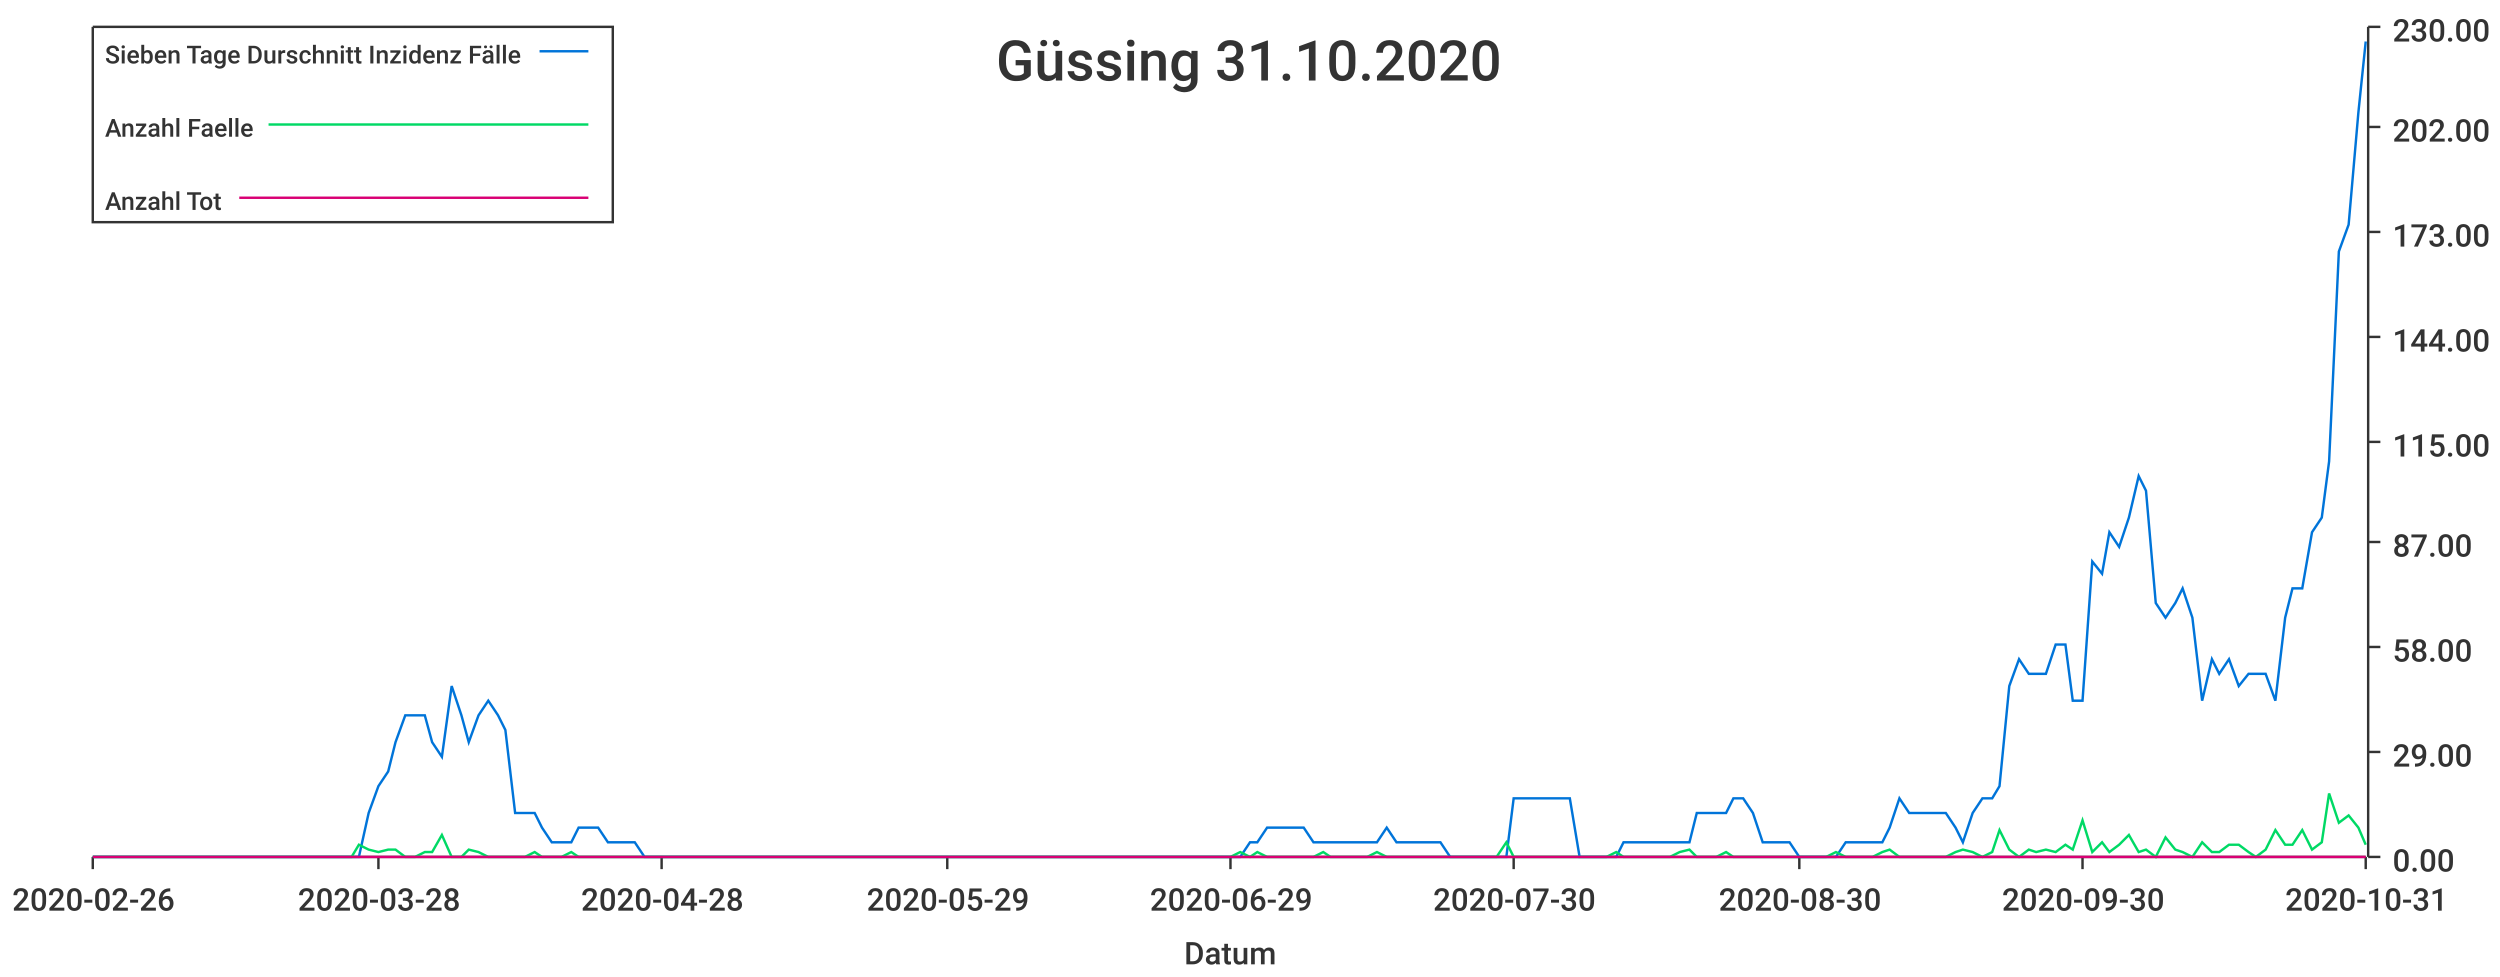
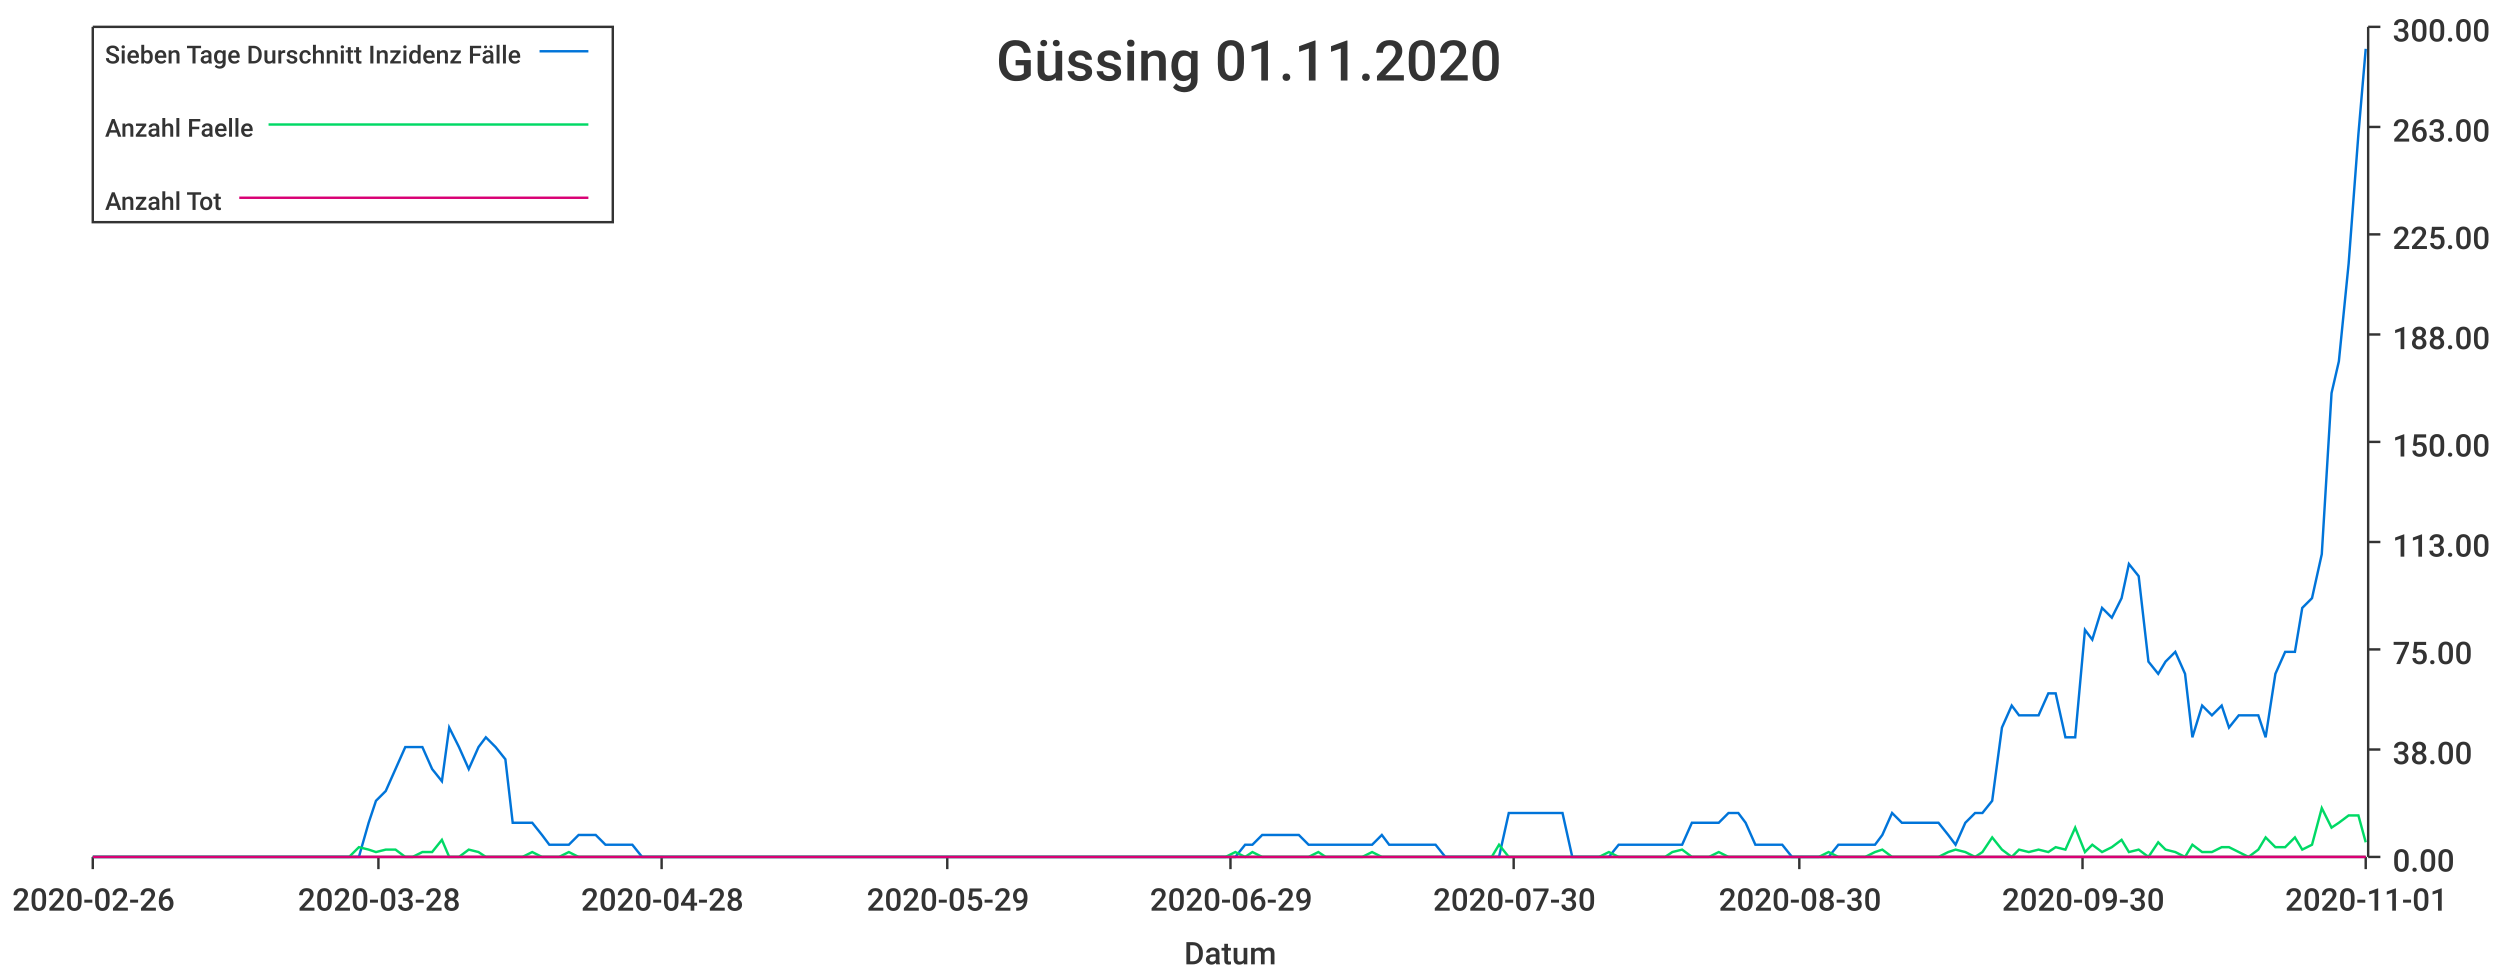
<svg xmlns="http://www.w3.org/2000/svg" width="1024" height="400">\n<path d="M 0 0 L 1024 0 L 1024 400 L 0 400 L 0 0" style="stroke-width:0;stroke:rgba(255,255,255,1.0);fill:rgba(255,255,255,1.0)" />
  <path d="M 38 11 L 969 11 L 969 351 L 38 351 L 38 11" style="stroke-width:0;stroke:rgba(255,255,255,1.0);fill:rgba(255,255,255,1.0)" />
  <path d="M 38 351 L 969 351" style="stroke-width:1;stroke:rgba(51,51,51,1.0);fill:none" />
  <path d="M 38 351 L 38 356" style="stroke-width:1;stroke:rgba(51,51,51,1.0);fill:none" />
  <text x="5" y="373" style="stroke-width:0;stroke:none;fill:rgba(51,51,51,1.0);font-size:12.8px;font-family:'Roboto Medium',sans-serif">2020-02-26</text>
  <path d="M 155 351 L 155 356" style="stroke-width:1;stroke:rgba(51,51,51,1.0);fill:none" />
  <text x="122" y="373" style="stroke-width:0;stroke:none;fill:rgba(51,51,51,1.0);font-size:12.8px;font-family:'Roboto Medium',sans-serif">2020-03-28</text>
  <path d="M 271 351 L 271 356" style="stroke-width:1;stroke:rgba(51,51,51,1.0);fill:none" />
  <text x="238" y="373" style="stroke-width:0;stroke:none;fill:rgba(51,51,51,1.0);font-size:12.8px;font-family:'Roboto Medium',sans-serif">2020-04-28</text>
  <path d="M 388 351 L 388 356" style="stroke-width:1;stroke:rgba(51,51,51,1.0);fill:none" />
  <text x="355" y="373" style="stroke-width:0;stroke:none;fill:rgba(51,51,51,1.0);font-size:12.8px;font-family:'Roboto Medium',sans-serif">2020-05-29</text>
  <path d="M 504 351 L 504 356" style="stroke-width:1;stroke:rgba(51,51,51,1.0);fill:none" />
  <text x="471" y="373" style="stroke-width:0;stroke:none;fill:rgba(51,51,51,1.0);font-size:12.8px;font-family:'Roboto Medium',sans-serif">2020-06-29</text>
  <path d="M 620 351 L 620 356" style="stroke-width:1;stroke:rgba(51,51,51,1.0);fill:none" />
  <text x="587" y="373" style="stroke-width:0;stroke:none;fill:rgba(51,51,51,1.0);font-size:12.8px;font-family:'Roboto Medium',sans-serif">2020-07-30</text>
  <path d="M 737 351 L 737 356" style="stroke-width:1;stroke:rgba(51,51,51,1.0);fill:none" />
  <text x="704" y="373" style="stroke-width:0;stroke:none;fill:rgba(51,51,51,1.0);font-size:12.8px;font-family:'Roboto Medium',sans-serif">2020-08-30</text>
  <path d="M 853 351 L 853 356" style="stroke-width:1;stroke:rgba(51,51,51,1.0);fill:none" />
  <text x="820" y="373" style="stroke-width:0;stroke:none;fill:rgba(51,51,51,1.0);font-size:12.8px;font-family:'Roboto Medium',sans-serif">2020-09-30</text>
  <path d="M 969 351 L 969 356" style="stroke-width:1;stroke:rgba(51,51,51,1.0);fill:none" />
-   <text x="936" y="373" style="stroke-width:0;stroke:none;fill:rgba(51,51,51,1.0);font-size:12.8px;font-family:'Roboto Medium',sans-serif">2020-10-31</text>
+   <text x="936" y="373" style="stroke-width:0;stroke:none;fill:rgba(51,51,51,1.0);font-size:12.8px;font-family:'Roboto Medium',sans-serif">2020-11-01</text>
  <text x="485" y="395" style="stroke-width:0;stroke:none;fill:rgba(51,51,51,1.0);font-size:12.8px;font-family:'Roboto Medium',sans-serif">Datum</text>
  <path d="M 970 351 L 970 11" style="stroke-width:1;stroke:rgba(51,51,51,1.0);fill:none" />
  <path d="M 970 351 L 975 351" style="stroke-width:1;stroke:rgba(51,51,51,1.0);fill:none" />
  <text x="980" y="357" style="stroke-width:0;stroke:none;fill:rgba(51,51,51,1.0);font-size:12.8px;font-family:'Roboto Medium',sans-serif">0.00</text>
-   <path d="M 970 308 L 975 308" style="stroke-width:1;stroke:rgba(51,51,51,1.0);fill:none" />
-   <text x="980" y="314" style="stroke-width:0;stroke:none;fill:rgba(51,51,51,1.0);font-size:12.8px;font-family:'Roboto Medium',sans-serif">29.00</text>
-   <path d="M 970 265 L 975 265" style="stroke-width:1;stroke:rgba(51,51,51,1.0);fill:none" />
-   <text x="980" y="271" style="stroke-width:0;stroke:none;fill:rgba(51,51,51,1.0);font-size:12.8px;font-family:'Roboto Medium',sans-serif">58.00</text>
+   <path d="M 970 307 L 975 307" style="stroke-width:1;stroke:rgba(51,51,51,1.0);fill:none" />
+   <text x="980" y="313" style="stroke-width:0;stroke:none;fill:rgba(51,51,51,1.0);font-size:12.8px;font-family:'Roboto Medium',sans-serif">38.00</text>
+   <path d="M 970 266 L 975 266" style="stroke-width:1;stroke:rgba(51,51,51,1.0);fill:none" />
+   <text x="980" y="272" style="stroke-width:0;stroke:none;fill:rgba(51,51,51,1.0);font-size:12.8px;font-family:'Roboto Medium',sans-serif">75.00</text>
  <path d="M 970 222 L 975 222" style="stroke-width:1;stroke:rgba(51,51,51,1.0);fill:none" />
-   <text x="980" y="228" style="stroke-width:0;stroke:none;fill:rgba(51,51,51,1.0);font-size:12.8px;font-family:'Roboto Medium',sans-serif">87.00</text>
+   <text x="980" y="228" style="stroke-width:0;stroke:none;fill:rgba(51,51,51,1.0);font-size:12.8px;font-family:'Roboto Medium',sans-serif">113.00</text>
  <path d="M 970 181 L 975 181" style="stroke-width:1;stroke:rgba(51,51,51,1.0);fill:none" />
-   <text x="980" y="187" style="stroke-width:0;stroke:none;fill:rgba(51,51,51,1.0);font-size:12.8px;font-family:'Roboto Medium',sans-serif">115.00</text>
-   <path d="M 970 138 L 975 138" style="stroke-width:1;stroke:rgba(51,51,51,1.0);fill:none" />
-   <text x="980" y="144" style="stroke-width:0;stroke:none;fill:rgba(51,51,51,1.0);font-size:12.8px;font-family:'Roboto Medium',sans-serif">144.00</text>
-   <path d="M 970 95 L 975 95" style="stroke-width:1;stroke:rgba(51,51,51,1.0);fill:none" />
-   <text x="980" y="101" style="stroke-width:0;stroke:none;fill:rgba(51,51,51,1.0);font-size:12.8px;font-family:'Roboto Medium',sans-serif">173.00</text>
+   <text x="980" y="187" style="stroke-width:0;stroke:none;fill:rgba(51,51,51,1.0);font-size:12.8px;font-family:'Roboto Medium',sans-serif">150.00</text>
+   <path d="M 970 137 L 975 137" style="stroke-width:1;stroke:rgba(51,51,51,1.0);fill:none" />
+   <text x="980" y="143" style="stroke-width:0;stroke:none;fill:rgba(51,51,51,1.0);font-size:12.8px;font-family:'Roboto Medium',sans-serif">188.00</text>
+   <path d="M 970 96 L 975 96" style="stroke-width:1;stroke:rgba(51,51,51,1.0);fill:none" />
+   <text x="980" y="102" style="stroke-width:0;stroke:none;fill:rgba(51,51,51,1.0);font-size:12.8px;font-family:'Roboto Medium',sans-serif">225.00</text>
  <path d="M 970 52 L 975 52" style="stroke-width:1;stroke:rgba(51,51,51,1.0);fill:none" />
-   <text x="980" y="58" style="stroke-width:0;stroke:none;fill:rgba(51,51,51,1.0);font-size:12.8px;font-family:'Roboto Medium',sans-serif">202.00</text>
+   <text x="980" y="58" style="stroke-width:0;stroke:none;fill:rgba(51,51,51,1.0);font-size:12.8px;font-family:'Roboto Medium',sans-serif">263.00</text>
  <path d="M 970 11 L 975 11" style="stroke-width:1;stroke:rgba(51,51,51,1.0);fill:none" />
-   <text x="980" y="17" style="stroke-width:0;stroke:none;fill:rgba(51,51,51,1.0);font-size:12.8px;font-family:'Roboto Medium',sans-serif">230.00</text>
-   <path d="M 38 351 L 42 351 L 46 351 L 50 351 L 54 351 L 57 351 L 61 351 L 65 351 L 69 351 L 72 351 L 76 351 L 80 351 L 84 351 L 87 351 L 91 351 L 95 351 L 99 351 L 102 351 L 106 351 L 110 351 L 114 351 L 117 351 L 121 351 L 125 351 L 129 351 L 132 351 L 136 351 L 140 351 L 144 351 L 147 351 L 151 333 L 155 322 L 159 316 L 162 304 L 166 293 L 170 293 L 174 293 L 177 304 L 181 310 L 185 281 L 189 293 L 192 304 L 196 293 L 200 287 L 204 293 L 207 299 L 211 333 L 215 333 L 219 333 L 222 339 L 226 345 L 230 345 L 234 345 L 237 339 L 241 339 L 245 339 L 249 345 L 252 345 L 256 345 L 260 345 L 264 351 L 267 351 L 271 351 L 275 351 L 279 351 L 283 351 L 286 351 L 290 351 L 294 351 L 298 351 L 301 351 L 305 351 L 309 351 L 313 351 L 316 351 L 320 351 L 324 351 L 328 351 L 331 351 L 335 351 L 339 351 L 343 351 L 346 351 L 350 351 L 354 351 L 358 351 L 361 351 L 365 351 L 369 351 L 373 351 L 376 351 L 380 351 L 384 351 L 388 351 L 391 351 L 395 351 L 399 351 L 403 351 L 406 351 L 410 351 L 414 351 L 418 351 L 421 351 L 425 351 L 429 351 L 433 351 L 436 351 L 440 351 L 444 351 L 448 351 L 451 351 L 455 351 L 459 351 L 463 351 L 466 351 L 470 351 L 474 351 L 478 351 L 481 351 L 485 351 L 489 351 L 493 351 L 496 351 L 500 351 L 504 351 L 508 351 L 512 345 L 515 345 L 519 339 L 523 339 L 527 339 L 530 339 L 534 339 L 538 345 L 542 345 L 545 345 L 549 345 L 553 345 L 557 345 L 560 345 L 564 345 L 568 339 L 572 345 L 575 345 L 579 345 L 583 345 L 587 345 L 590 345 L 594 351 L 598 351 L 602 351 L 605 351 L 609 351 L 613 351 L 617 351 L 620 327 L 624 327 L 628 327 L 632 327 L 635 327 L 639 327 L 643 327 L 647 351 L 650 351 L 654 351 L 658 351 L 662 351 L 665 345 L 669 345 L 673 345 L 677 345 L 680 345 L 684 345 L 688 345 L 692 345 L 695 333 L 699 333 L 703 333 L 707 333 L 710 327 L 714 327 L 718 333 L 722 345 L 725 345 L 729 345 L 733 345 L 737 351 L 741 351 L 744 351 L 748 351 L 752 351 L 756 345 L 759 345 L 763 345 L 767 345 L 771 345 L 774 339 L 778 327 L 782 333 L 786 333 L 789 333 L 793 333 L 797 333 L 801 339 L 804 345 L 808 333 L 812 327 L 816 327 L 819 322 L 823 281 L 827 270 L 831 276 L 834 276 L 838 276 L 842 264 L 846 264 L 849 287 L 853 287 L 857 230 L 861 235 L 864 218 L 868 224 L 872 212 L 876 195 L 879 201 L 883 247 L 887 253 L 891 247 L 894 241 L 898 253 L 902 287 L 906 270 L 909 276 L 913 270 L 917 281 L 921 276 L 924 276 L 928 276 L 932 287 L 936 253 L 939 241 L 943 241 L 947 218 L 951 212 L 954 189 L 958 103 L 962 92 L 966 46 L 969 17" style="stroke-width:1;stroke:rgba(0,116,217,1.0);fill:none" />
-   <path d="M 38 351 L 42 351 L 46 351 L 50 351 L 54 351 L 57 351 L 61 351 L 65 351 L 69 351 L 72 351 L 76 351 L 80 351 L 84 351 L 87 351 L 91 351 L 95 351 L 99 351 L 102 351 L 106 351 L 110 351 L 114 351 L 117 351 L 121 351 L 125 351 L 129 351 L 132 351 L 136 351 L 140 351 L 144 351 L 147 346 L 151 348 L 155 349 L 159 348 L 162 348 L 166 351 L 170 351 L 174 349 L 177 349 L 181 342 L 185 351 L 189 351 L 192 348 L 196 349 L 200 351 L 204 351 L 207 351 L 211 351 L 215 351 L 219 349 L 222 351 L 226 351 L 230 351 L 234 349 L 237 351 L 241 351 L 245 351 L 249 351 L 252 351 L 256 351 L 260 351 L 264 351 L 267 351 L 271 351 L 275 351 L 279 351 L 283 351 L 286 351 L 290 351 L 294 351 L 298 351 L 301 351 L 305 351 L 309 351 L 313 351 L 316 351 L 320 351 L 324 351 L 328 351 L 331 351 L 335 351 L 339 351 L 343 351 L 346 351 L 350 351 L 354 351 L 358 351 L 361 351 L 365 351 L 369 351 L 373 351 L 376 351 L 380 351 L 384 351 L 388 351 L 391 351 L 395 351 L 399 351 L 403 351 L 406 351 L 410 351 L 414 351 L 418 351 L 421 351 L 425 351 L 429 351 L 433 351 L 436 351 L 440 351 L 444 351 L 448 351 L 451 351 L 455 351 L 459 351 L 463 351 L 466 351 L 470 351 L 474 351 L 478 351 L 481 351 L 485 351 L 489 351 L 493 351 L 496 351 L 500 351 L 504 351 L 508 349 L 512 351 L 515 349 L 519 351 L 523 351 L 527 351 L 530 351 L 534 351 L 538 351 L 542 349 L 545 351 L 549 351 L 553 351 L 557 351 L 560 351 L 564 349 L 568 351 L 572 351 L 575 351 L 579 351 L 583 351 L 587 351 L 590 351 L 594 351 L 598 351 L 602 351 L 605 351 L 609 351 L 613 351 L 617 345 L 620 351 L 624 351 L 628 351 L 632 351 L 635 351 L 639 351 L 643 351 L 647 351 L 650 351 L 654 351 L 658 351 L 662 349 L 665 351 L 669 351 L 673 351 L 677 351 L 680 351 L 684 351 L 688 349 L 692 348 L 695 351 L 699 351 L 703 351 L 707 349 L 710 351 L 714 351 L 718 351 L 722 351 L 725 351 L 729 351 L 733 351 L 737 351 L 741 351 L 744 351 L 748 351 L 752 349 L 756 351 L 759 351 L 763 351 L 767 351 L 771 349 L 774 348 L 778 351 L 782 351 L 786 351 L 789 351 L 793 351 L 797 351 L 801 349 L 804 348 L 808 349 L 812 351 L 816 349 L 819 340 L 823 348 L 827 351 L 831 348 L 834 349 L 838 348 L 842 349 L 846 346 L 849 348 L 853 336 L 857 349 L 861 345 L 864 349 L 868 346 L 872 342 L 876 349 L 879 348 L 883 351 L 887 343 L 891 348 L 894 349 L 898 351 L 902 345 L 906 349 L 909 349 L 913 346 L 917 346 L 921 349 L 924 351 L 928 348 L 932 340 L 936 346 L 939 346 L 943 340 L 947 348 L 951 345 L 954 325 L 958 337 L 962 334 L 966 339 L 969 346" style="stroke-width:1;stroke:rgba(0,217,101,1.0);fill:none" />
-   <path d="M 38 351 L 42 351 L 46 351 L 50 351 L 54 351 L 57 351 L 61 351 L 65 351 L 69 351 L 72 351 L 76 351 L 80 351 L 84 351 L 87 351 L 91 351 L 95 351 L 99 351 L 102 351 L 106 351 L 110 351 L 114 351 L 117 351 L 121 351 L 125 351 L 129 351 L 132 351 L 136 351 L 140 351 L 144 351 L 147 351 L 151 351 L 155 351 L 159 351 L 162 351 L 166 351 L 170 351 L 174 351 L 177 351 L 181 351 L 185 351 L 189 351 L 192 351 L 196 351 L 200 351 L 204 351 L 207 351 L 211 351 L 215 351 L 219 351 L 222 351 L 226 351 L 230 351 L 234 351 L 237 351 L 241 351 L 245 351 L 249 351 L 252 351 L 256 351 L 260 351 L 264 351 L 267 351 L 271 351 L 275 351 L 279 351 L 283 351 L 286 351 L 290 351 L 294 351 L 298 351 L 301 351 L 305 351 L 309 351 L 313 351 L 316 351 L 320 351 L 324 351 L 328 351 L 331 351 L 335 351 L 339 351 L 343 351 L 346 351 L 350 351 L 354 351 L 358 351 L 361 351 L 365 351 L 369 351 L 373 351 L 376 351 L 380 351 L 384 351 L 388 351 L 391 351 L 395 351 L 399 351 L 403 351 L 406 351 L 410 351 L 414 351 L 418 351 L 421 351 L 425 351 L 429 351 L 433 351 L 436 351 L 440 351 L 444 351 L 448 351 L 451 351 L 455 351 L 459 351 L 463 351 L 466 351 L 470 351 L 474 351 L 478 351 L 481 351 L 485 351 L 489 351 L 493 351 L 496 351 L 500 351 L 504 351 L 508 351 L 512 351 L 515 351 L 519 351 L 523 351 L 527 351 L 530 351 L 534 351 L 538 351 L 542 351 L 545 351 L 549 351 L 553 351 L 557 351 L 560 351 L 564 351 L 568 351 L 572 351 L 575 351 L 579 351 L 583 351 L 587 351 L 590 351 L 594 351 L 598 351 L 602 351 L 605 351 L 609 351 L 613 351 L 617 351 L 620 351 L 624 351 L 628 351 L 632 351 L 635 351 L 639 351 L 643 351 L 647 351 L 650 351 L 654 351 L 658 351 L 662 351 L 665 351 L 669 351 L 673 351 L 677 351 L 680 351 L 684 351 L 688 351 L 692 351 L 695 351 L 699 351 L 703 351 L 707 351 L 710 351 L 714 351 L 718 351 L 722 351 L 725 351 L 729 351 L 733 351 L 737 351 L 741 351 L 744 351 L 748 351 L 752 351 L 756 351 L 759 351 L 763 351 L 767 351 L 771 351 L 774 351 L 778 351 L 782 351 L 786 351 L 789 351 L 793 351 L 797 351 L 801 351 L 804 351 L 808 351 L 812 351 L 816 351 L 819 351 L 823 351 L 827 351 L 831 351 L 834 351 L 838 351 L 842 351 L 846 351 L 849 351 L 853 351 L 857 351 L 861 351 L 864 351 L 868 351 L 872 351 L 876 351 L 879 351 L 883 351 L 887 351 L 891 351 L 894 351 L 898 351 L 902 351 L 906 351 L 909 351 L 913 351 L 917 351 L 921 351 L 924 351 L 928 351 L 932 351 L 936 351 L 939 351 L 943 351 L 947 351 L 951 351 L 954 351 L 958 351 L 962 351 L 966 351 L 969 351" style="stroke-width:1;stroke:rgba(217,0,116,1.0);fill:none" />
-   <text x="408" y="33" style="stroke-width:0;stroke:none;fill:rgba(51,51,51,1.0);font-size:23.0px;font-family:'Roboto Medium',sans-serif">Güssing 31.10.2020</text>
+   <text x="980" y="17" style="stroke-width:0;stroke:none;fill:rgba(51,51,51,1.0);font-size:12.8px;font-family:'Roboto Medium',sans-serif">300.00</text>
+   <path d="M 38 351 L 42 351 L 46 351 L 50 351 L 53 351 L 57 351 L 61 351 L 65 351 L 68 351 L 72 351 L 76 351 L 80 351 L 83 351 L 87 351 L 91 351 L 95 351 L 98 351 L 102 351 L 106 351 L 110 351 L 113 351 L 117 351 L 121 351 L 124 351 L 128 351 L 132 351 L 136 351 L 139 351 L 143 351 L 147 351 L 151 337 L 154 328 L 158 324 L 162 315 L 166 306 L 169 306 L 173 306 L 177 315 L 181 320 L 184 298 L 188 306 L 192 315 L 196 306 L 199 302 L 203 306 L 207 311 L 210 337 L 214 337 L 218 337 L 222 342 L 225 346 L 229 346 L 233 346 L 237 342 L 240 342 L 244 342 L 248 346 L 252 346 L 255 346 L 259 346 L 263 351 L 267 351 L 270 351 L 274 351 L 278 351 L 282 351 L 285 351 L 289 351 L 293 351 L 296 351 L 300 351 L 304 351 L 308 351 L 311 351 L 315 351 L 319 351 L 323 351 L 326 351 L 330 351 L 334 351 L 338 351 L 341 351 L 345 351 L 349 351 L 353 351 L 356 351 L 360 351 L 364 351 L 368 351 L 371 351 L 375 351 L 379 351 L 382 351 L 386 351 L 390 351 L 394 351 L 397 351 L 401 351 L 405 351 L 409 351 L 412 351 L 416 351 L 420 351 L 424 351 L 427 351 L 431 351 L 435 351 L 439 351 L 442 351 L 446 351 L 450 351 L 454 351 L 457 351 L 461 351 L 465 351 L 468 351 L 472 351 L 476 351 L 480 351 L 483 351 L 487 351 L 491 351 L 495 351 L 498 351 L 502 351 L 506 351 L 510 346 L 513 346 L 517 342 L 521 342 L 525 342 L 528 342 L 532 342 L 536 346 L 540 346 L 543 346 L 547 346 L 551 346 L 554 346 L 558 346 L 562 346 L 566 342 L 569 346 L 573 346 L 577 346 L 581 346 L 584 346 L 588 346 L 592 351 L 596 351 L 599 351 L 603 351 L 607 351 L 611 351 L 614 351 L 618 333 L 622 333 L 626 333 L 629 333 L 633 333 L 637 333 L 640 333 L 644 351 L 648 351 L 652 351 L 655 351 L 659 351 L 663 346 L 667 346 L 670 346 L 674 346 L 678 346 L 682 346 L 685 346 L 689 346 L 693 337 L 697 337 L 700 337 L 704 337 L 708 333 L 712 333 L 715 337 L 719 346 L 723 346 L 726 346 L 730 346 L 734 351 L 738 351 L 741 351 L 745 351 L 749 351 L 753 346 L 756 346 L 760 346 L 764 346 L 768 346 L 771 342 L 775 333 L 779 337 L 783 337 L 786 337 L 790 337 L 794 337 L 798 342 L 801 346 L 805 337 L 809 333 L 812 333 L 816 328 L 820 298 L 824 289 L 827 293 L 831 293 L 835 293 L 839 284 L 842 284 L 846 302 L 850 302 L 854 258 L 857 262 L 861 249 L 865 253 L 869 245 L 872 231 L 876 236 L 880 271 L 884 276 L 887 271 L 891 267 L 895 276 L 898 302 L 902 289 L 906 293 L 910 289 L 913 298 L 917 293 L 921 293 L 925 293 L 928 302 L 932 276 L 936 267 L 940 267 L 943 249 L 947 245 L 951 227 L 955 161 L 958 148 L 962 108 L 966 55 L 969 20" style="stroke-width:1;stroke:rgba(0,116,217,1.0);fill:none" />
+   <path d="M 38 351 L 42 351 L 46 351 L 50 351 L 53 351 L 57 351 L 61 351 L 65 351 L 68 351 L 72 351 L 76 351 L 80 351 L 83 351 L 87 351 L 91 351 L 95 351 L 98 351 L 102 351 L 106 351 L 110 351 L 113 351 L 117 351 L 121 351 L 124 351 L 128 351 L 132 351 L 136 351 L 139 351 L 143 351 L 147 347 L 151 348 L 154 349 L 158 348 L 162 348 L 166 351 L 169 351 L 173 349 L 177 349 L 181 344 L 184 351 L 188 351 L 192 348 L 196 349 L 199 351 L 203 351 L 207 351 L 210 351 L 214 351 L 218 349 L 222 351 L 225 351 L 229 351 L 233 349 L 237 351 L 240 351 L 244 351 L 248 351 L 252 351 L 255 351 L 259 351 L 263 351 L 267 351 L 270 351 L 274 351 L 278 351 L 282 351 L 285 351 L 289 351 L 293 351 L 296 351 L 300 351 L 304 351 L 308 351 L 311 351 L 315 351 L 319 351 L 323 351 L 326 351 L 330 351 L 334 351 L 338 351 L 341 351 L 345 351 L 349 351 L 353 351 L 356 351 L 360 351 L 364 351 L 368 351 L 371 351 L 375 351 L 379 351 L 382 351 L 386 351 L 390 351 L 394 351 L 397 351 L 401 351 L 405 351 L 409 351 L 412 351 L 416 351 L 420 351 L 424 351 L 427 351 L 431 351 L 435 351 L 439 351 L 442 351 L 446 351 L 450 351 L 454 351 L 457 351 L 461 351 L 465 351 L 468 351 L 472 351 L 476 351 L 480 351 L 483 351 L 487 351 L 491 351 L 495 351 L 498 351 L 502 351 L 506 349 L 510 351 L 513 349 L 517 351 L 521 351 L 525 351 L 528 351 L 532 351 L 536 351 L 540 349 L 543 351 L 547 351 L 551 351 L 554 351 L 558 351 L 562 349 L 566 351 L 569 351 L 573 351 L 577 351 L 581 351 L 584 351 L 588 351 L 592 351 L 596 351 L 599 351 L 603 351 L 607 351 L 611 351 L 614 346 L 618 351 L 622 351 L 626 351 L 629 351 L 633 351 L 637 351 L 640 351 L 644 351 L 648 351 L 652 351 L 655 351 L 659 349 L 663 351 L 667 351 L 670 351 L 674 351 L 678 351 L 682 351 L 685 349 L 689 348 L 693 351 L 697 351 L 700 351 L 704 349 L 708 351 L 712 351 L 715 351 L 719 351 L 723 351 L 726 351 L 730 351 L 734 351 L 738 351 L 741 351 L 745 351 L 749 349 L 753 351 L 756 351 L 760 351 L 764 351 L 768 349 L 771 348 L 775 351 L 779 351 L 783 351 L 786 351 L 790 351 L 794 351 L 798 349 L 801 348 L 805 349 L 809 351 L 812 349 L 816 343 L 820 348 L 824 351 L 827 348 L 831 349 L 835 348 L 839 349 L 842 347 L 846 348 L 850 339 L 854 349 L 857 346 L 861 349 L 865 347 L 869 344 L 872 349 L 876 348 L 880 351 L 884 345 L 887 348 L 891 349 L 895 351 L 898 346 L 902 349 L 906 349 L 910 347 L 913 347 L 917 349 L 921 351 L 925 348 L 928 343 L 932 347 L 936 347 L 940 343 L 943 348 L 947 346 L 951 331 L 955 339 L 958 337 L 962 334 L 966 334 L 969 345" style="stroke-width:1;stroke:rgba(0,217,101,1.0);fill:none" />
+   <path d="M 38 351 L 42 351 L 46 351 L 50 351 L 53 351 L 57 351 L 61 351 L 65 351 L 68 351 L 72 351 L 76 351 L 80 351 L 83 351 L 87 351 L 91 351 L 95 351 L 98 351 L 102 351 L 106 351 L 110 351 L 113 351 L 117 351 L 121 351 L 124 351 L 128 351 L 132 351 L 136 351 L 139 351 L 143 351 L 147 351 L 151 351 L 154 351 L 158 351 L 162 351 L 166 351 L 169 351 L 173 351 L 177 351 L 181 351 L 184 351 L 188 351 L 192 351 L 196 351 L 199 351 L 203 351 L 207 351 L 210 351 L 214 351 L 218 351 L 222 351 L 225 351 L 229 351 L 233 351 L 237 351 L 240 351 L 244 351 L 248 351 L 252 351 L 255 351 L 259 351 L 263 351 L 267 351 L 270 351 L 274 351 L 278 351 L 282 351 L 285 351 L 289 351 L 293 351 L 296 351 L 300 351 L 304 351 L 308 351 L 311 351 L 315 351 L 319 351 L 323 351 L 326 351 L 330 351 L 334 351 L 338 351 L 341 351 L 345 351 L 349 351 L 353 351 L 356 351 L 360 351 L 364 351 L 368 351 L 371 351 L 375 351 L 379 351 L 382 351 L 386 351 L 390 351 L 394 351 L 397 351 L 401 351 L 405 351 L 409 351 L 412 351 L 416 351 L 420 351 L 424 351 L 427 351 L 431 351 L 435 351 L 439 351 L 442 351 L 446 351 L 450 351 L 454 351 L 457 351 L 461 351 L 465 351 L 468 351 L 472 351 L 476 351 L 480 351 L 483 351 L 487 351 L 491 351 L 495 351 L 498 351 L 502 351 L 506 351 L 510 351 L 513 351 L 517 351 L 521 351 L 525 351 L 528 351 L 532 351 L 536 351 L 540 351 L 543 351 L 547 351 L 551 351 L 554 351 L 558 351 L 562 351 L 566 351 L 569 351 L 573 351 L 577 351 L 581 351 L 584 351 L 588 351 L 592 351 L 596 351 L 599 351 L 603 351 L 607 351 L 611 351 L 614 351 L 618 351 L 622 351 L 626 351 L 629 351 L 633 351 L 637 351 L 640 351 L 644 351 L 648 351 L 652 351 L 655 351 L 659 351 L 663 351 L 667 351 L 670 351 L 674 351 L 678 351 L 682 351 L 685 351 L 689 351 L 693 351 L 697 351 L 700 351 L 704 351 L 708 351 L 712 351 L 715 351 L 719 351 L 723 351 L 726 351 L 730 351 L 734 351 L 738 351 L 741 351 L 745 351 L 749 351 L 753 351 L 756 351 L 760 351 L 764 351 L 768 351 L 771 351 L 775 351 L 779 351 L 783 351 L 786 351 L 790 351 L 794 351 L 798 351 L 801 351 L 805 351 L 809 351 L 812 351 L 816 351 L 820 351 L 824 351 L 827 351 L 831 351 L 835 351 L 839 351 L 842 351 L 846 351 L 850 351 L 854 351 L 857 351 L 861 351 L 865 351 L 869 351 L 872 351 L 876 351 L 880 351 L 884 351 L 887 351 L 891 351 L 895 351 L 898 351 L 902 351 L 906 351 L 910 351 L 913 351 L 917 351 L 921 351 L 925 351 L 928 351 L 932 351 L 936 351 L 940 351 L 943 351 L 947 351 L 951 351 L 955 351 L 958 351 L 962 351 L 966 351 L 969 351" style="stroke-width:1;stroke:rgba(217,0,116,1.0);fill:none" />
+   <text x="408" y="33" style="stroke-width:0;stroke:none;fill:rgba(51,51,51,1.0);font-size:23.0px;font-family:'Roboto Medium',sans-serif">Güssing 01.11.2020</text>
  <path d="M 38 11 L 251 11 L 251 91 L 38 91 L 38 11" style="stroke-width:1;stroke:rgba(51,51,51,1.0);fill:rgba(255,255,255,1.0)" />
  <text x="43" y="26" style="stroke-width:0;stroke:none;fill:rgba(51,51,51,1.0);font-size:10.2px;font-family:'Roboto Medium',sans-serif">Sieben Tage Durschnitt Inzidenz Fälle</text>
  <path d="M 221 21 L 241 21" style="stroke-width:1;stroke:rgba(0,116,217,1.0);fill:none" />
  <text x="43" y="56" style="stroke-width:0;stroke:none;fill:rgba(51,51,51,1.0);font-size:10.2px;font-family:'Roboto Medium',sans-serif">Anzahl Faelle</text>
  <path d="M 110 51 L 241 51" style="stroke-width:1;stroke:rgba(0,217,101,1.0);fill:none" />
  <text x="43" y="86" style="stroke-width:0;stroke:none;fill:rgba(51,51,51,1.0);font-size:10.2px;font-family:'Roboto Medium',sans-serif">Anzahl Tot</text>
  <path d="M 98 81 L 241 81" style="stroke-width:1;stroke:rgba(217,0,116,1.0);fill:none" />
</svg>
